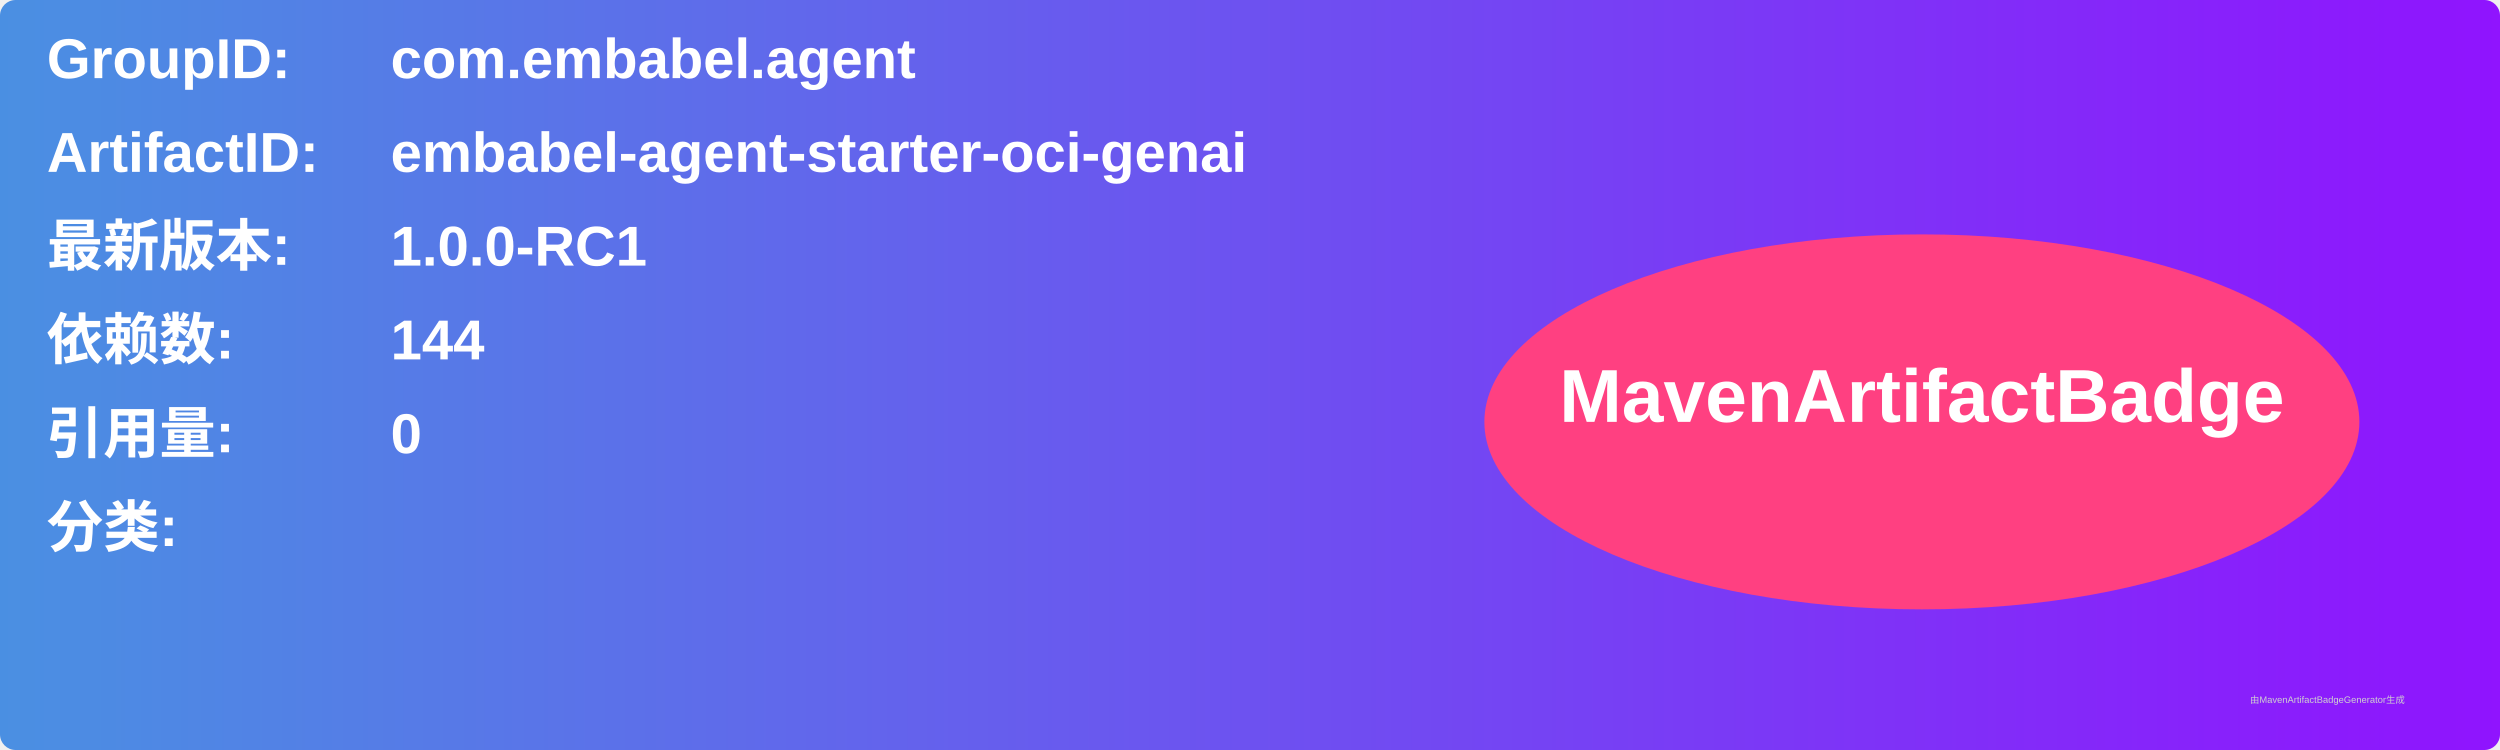
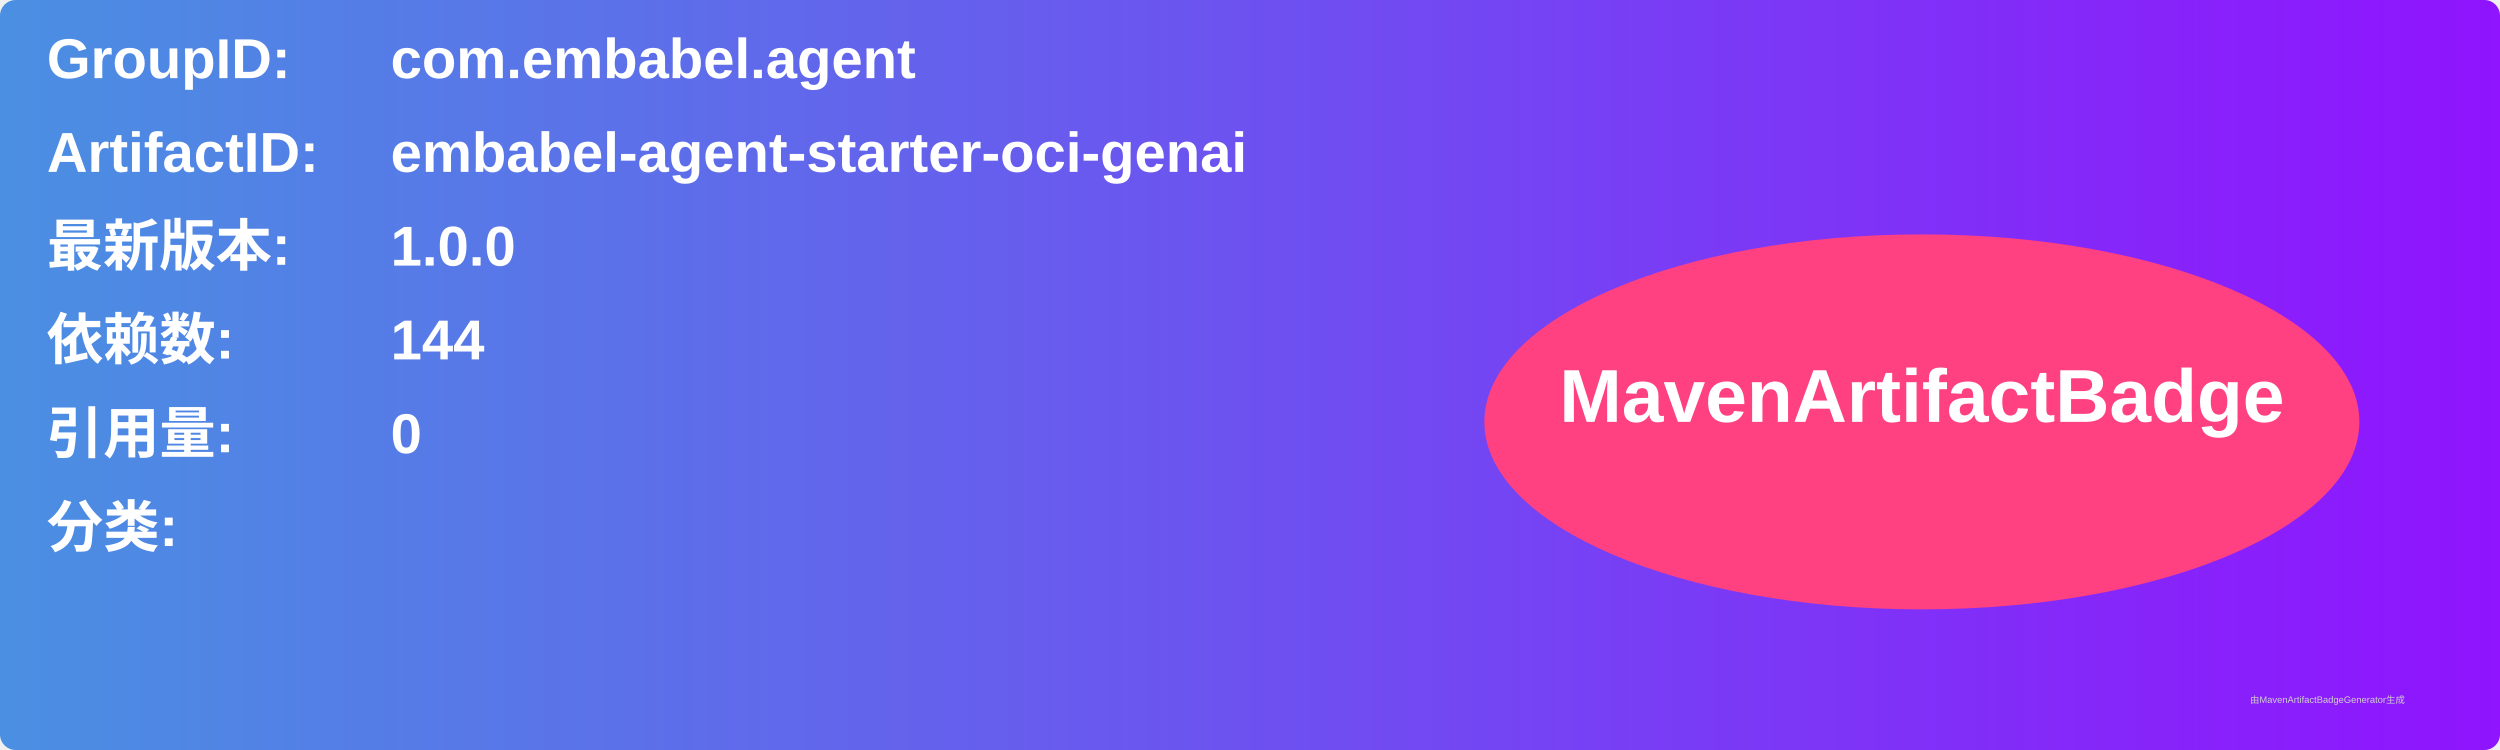
<svg xmlns="http://www.w3.org/2000/svg" width="800" height="240" viewBox="0 0 800 240">
  <linearGradient id="grad" x1="0%" y1="0%" x2="100%" y2="0%">
    <stop offset="0%" stop-color="#4a90e2" />
    <stop offset="100%" stop-color="#9013fe" />
  </linearGradient>
  <rect width="100%" height="100%" rx="5" ry="5" fill="url(#grad)" />
  <g transform="translate(15, 15)">
    <text x="0" y="10" font-family="Arial" font-size="18" fill="white" font-weight="bold" width="260">GroupID:</text>
    <text x="110" y="10" font-family="Arial" font-size="18" fill="white" font-weight="bold" width="460">com.embabel.agent</text>
    <text x="0" y="40" font-family="Arial" font-size="18" fill="white" font-weight="bold" width="260">ArtifactID:</text>
    <text x="110" y="40" font-family="Arial" font-size="18" fill="white" font-weight="bold" width="460">embabel-agent-starter-oci-genai</text>
    <text x="0" y="70" font-family="Arial" font-size="18" fill="white" font-weight="bold">最新版本:</text>
    <text x="110" y="70" font-family="Arial" font-size="18" fill="white" font-weight="bold">
-       <tspan font-weight="bold">1.0.0-RC1</tspan>
+       <tspan font-weight="bold">1.0.0</tspan>
    </text>
    <text x="0" y="100" font-family="Arial" font-size="18" fill="white" font-weight="bold">依赖数: </text>
    <text x="110" y="100" font-family="Arial" font-size="18" fill="white">
      <tspan font-weight="bold">144</tspan>
    </text>
    <text x="0" y="130" font-family="Arial" font-size="18" fill="white" font-weight="bold">引用量: </text>
    <text x="110" y="130" font-family="Arial" font-size="18" fill="white">
      <tspan font-weight="bold">0</tspan>
    </text>
    <text x="0" y="160" font-family="Arial" font-size="18" fill="white" font-weight="bold">分类:</text>
    <text x="10" y="190" font-family="Arial" font-size="10" fill="white">
      <tspan font-weight="bold" />
    </text>
    <ellipse cx="600" cy="120" rx="140" ry="60" fill="#ff4081" />
    <text x="600" y="120" text-anchor="middle" font-family="Arial" font-size="24" fill="white" font-weight="bold">MavenArtifactBadge</text>
  </g>
  <text x="720" y="225" font-family="Arial" font-size="3" fill="#d0d0d0">由MavenArtifactBadgeGenerator生成</text>
</svg>
